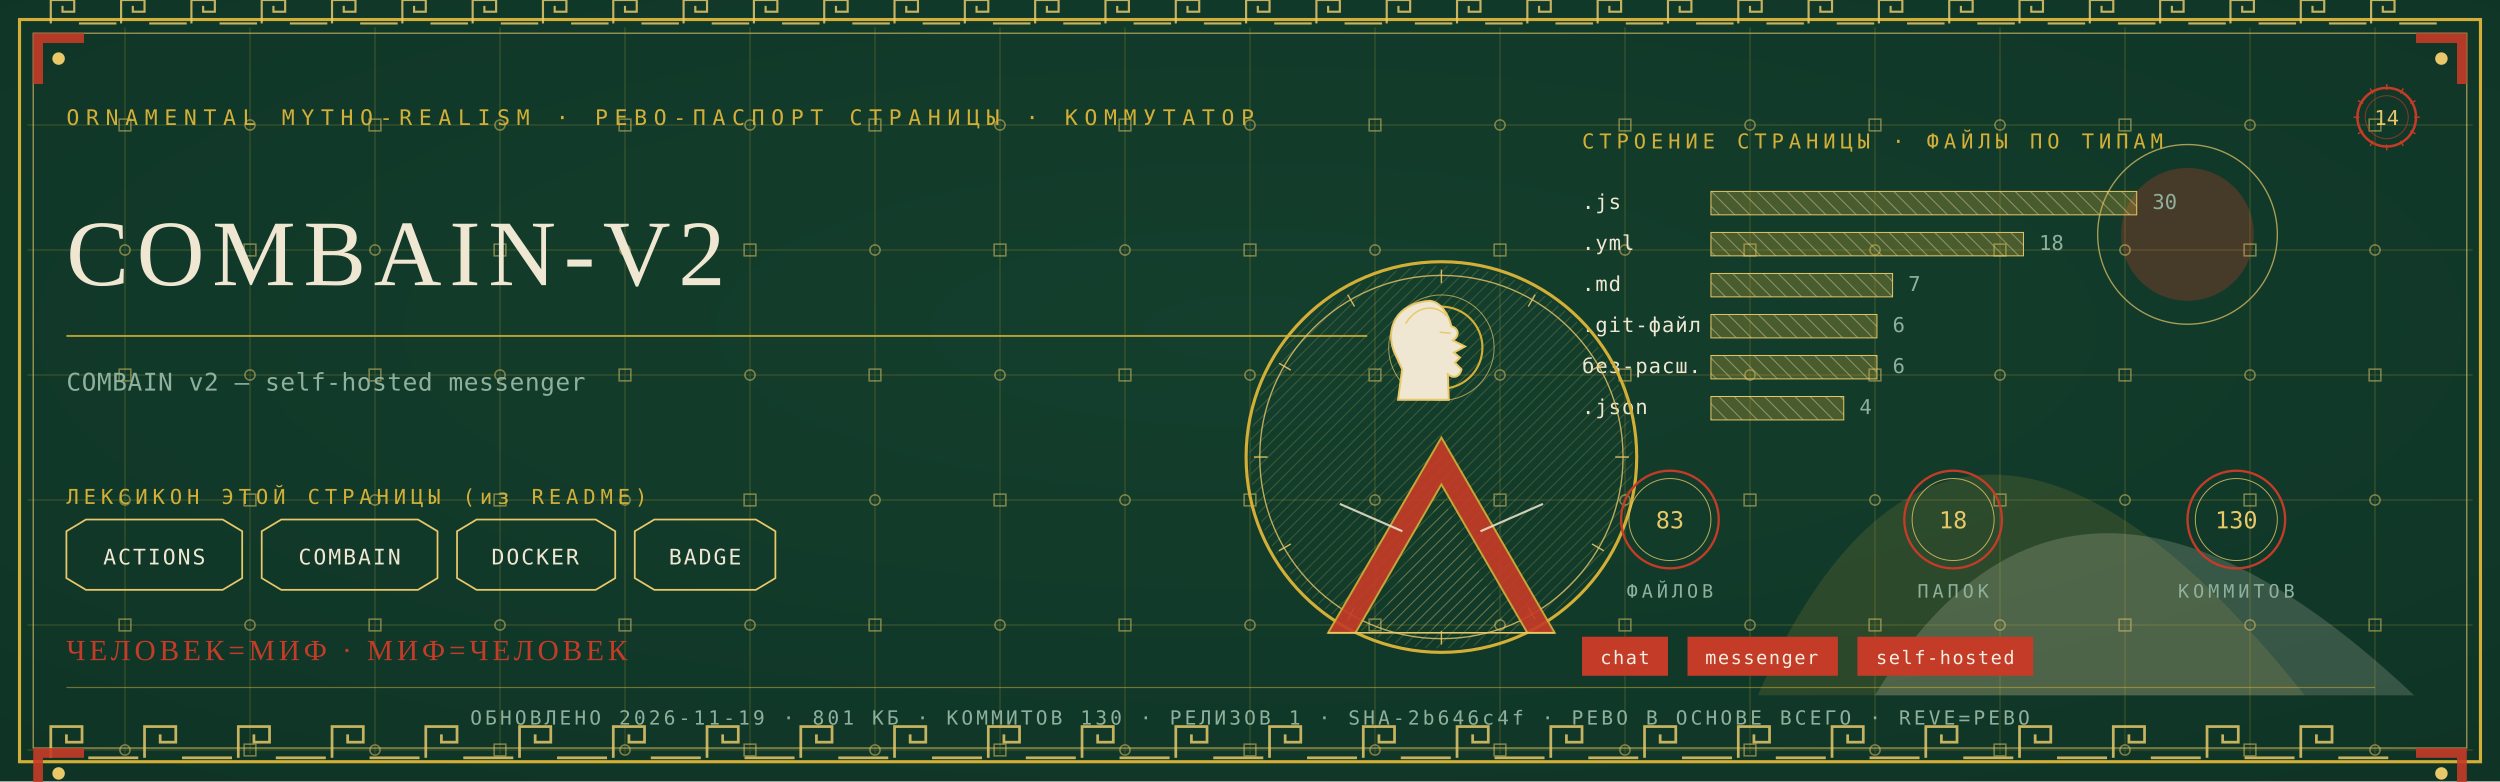
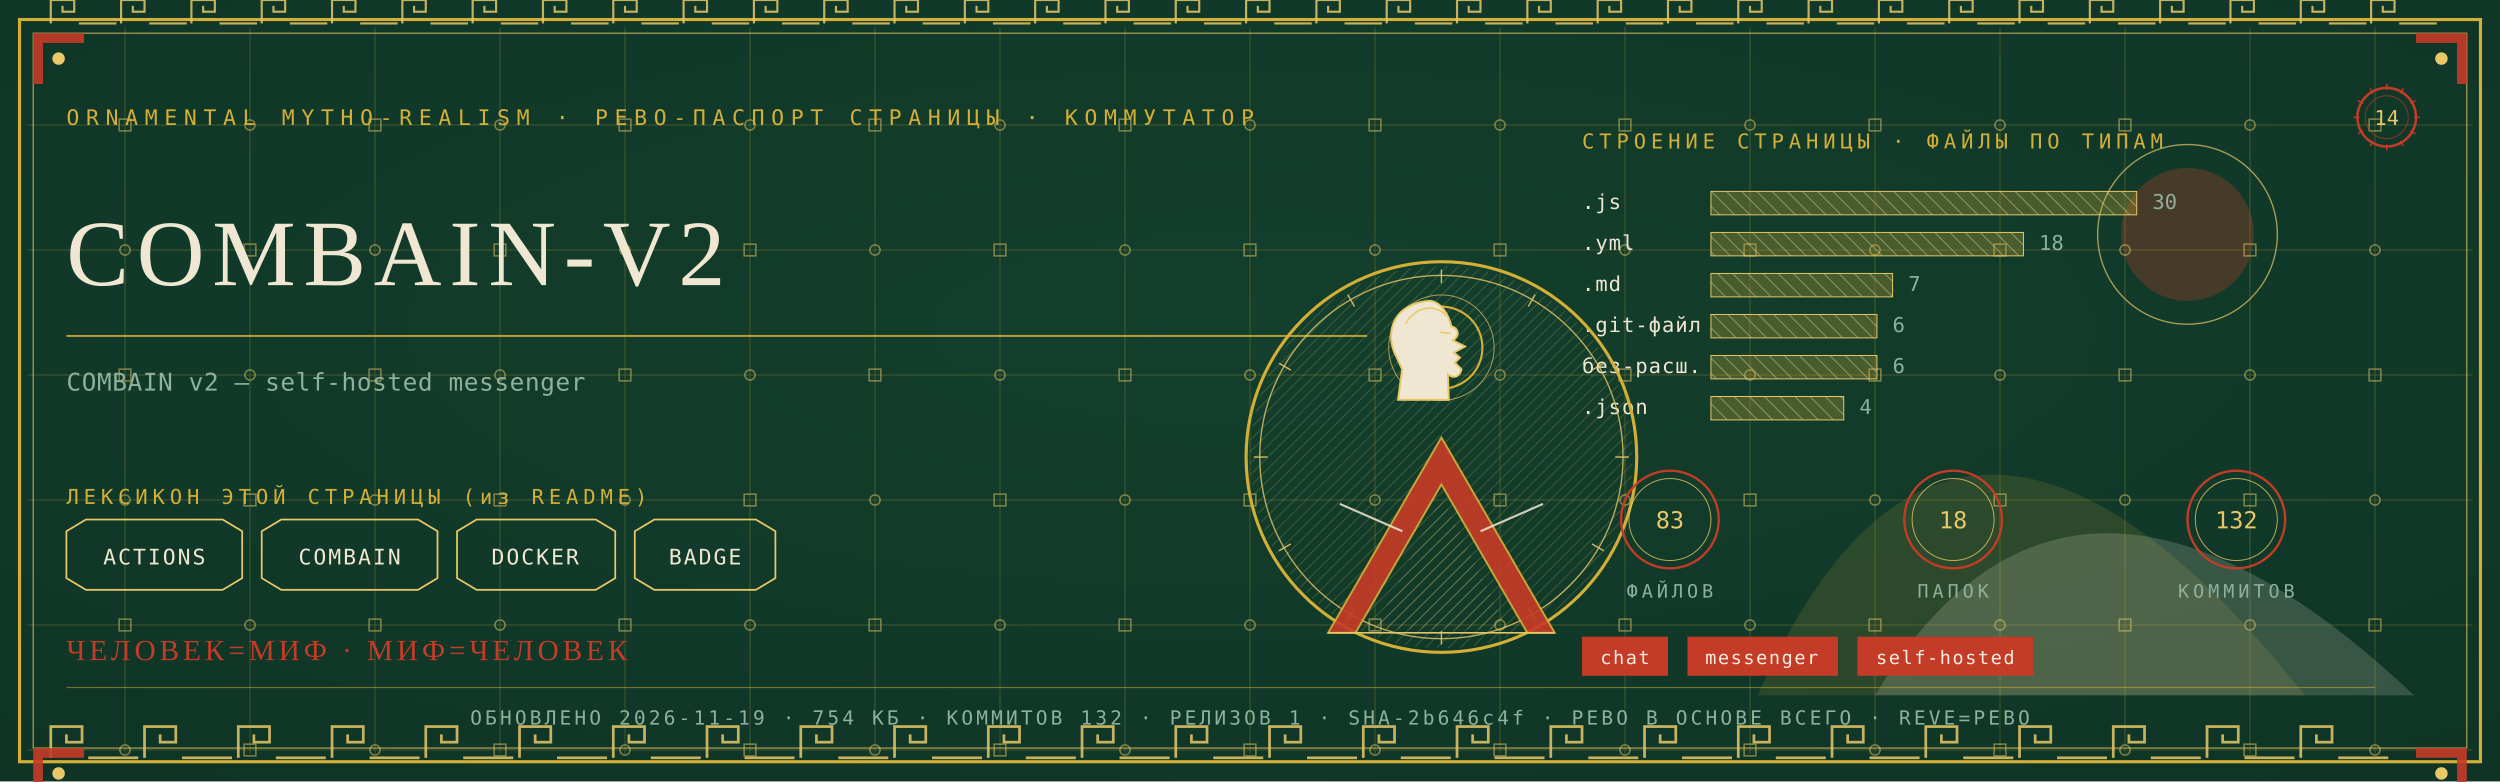
<svg xmlns="http://www.w3.org/2000/svg" viewBox="0 0 1280 400" width="1280" height="400">
  <defs>
    <radialGradient id="rp14" cx="0.5" cy="0.42" r="1.1">
      <stop offset="0" stop-color="#14402E" />
      <stop offset="1" stop-color="#0C2E21" />
    </radialGradient>
    <pattern id="hatchm" width="4.2" height="4.2" patternUnits="userSpaceOnUse" patternTransform="rotate(45)">
      <rect width="4.2" height="4.2" fill="none" />
      <line x1="0" y1="0" x2="0" y2="4.2" stroke="#E8C868" stroke-width="0.5" />
    </pattern>
    <pattern id="hatchv" width="5.5" height="5.5" patternUnits="userSpaceOnUse" patternTransform="rotate(-45)">
      <rect width="5.5" height="5.5" fill="none" />
      <line x1="0" y1="0" x2="0" y2="5.5" stroke="#EFE7D2" stroke-width="0.5" />
    </pattern>
  </defs>
  <rect width="1280" height="400" fill="#0C2E21" />
  <rect width="1280" height="400" fill="url(#rp14)" opacity="0.94" />
  <path d="M 900 356 Q 1000 130 1180 356 Z" fill="#D4AF37" opacity="0.14" />
  <path d="M 960 356 Q 1060 190 1236 356 Z" fill="#EFE7D2" opacity="0.18" />
  <circle cx="1120" cy="120" r="34" fill="#C43B27" opacity="0.30" />
  <circle cx="1120" cy="120" r="46" fill="none" stroke="#E8C868" stroke-width="0.7" opacity="0.7" />
  <g stroke="#D4AF37" stroke-width="0.45" opacity="0.30">
    <line x1="64" y1="14" x2="64" y2="386" />
    <line x1="128" y1="14" x2="128" y2="386" />
    <line x1="192" y1="14" x2="192" y2="386" />
    <line x1="256" y1="14" x2="256" y2="386" />
    <line x1="320" y1="14" x2="320" y2="386" />
    <line x1="384" y1="14" x2="384" y2="386" />
    <line x1="448" y1="14" x2="448" y2="386" />
    <line x1="512" y1="14" x2="512" y2="386" />
    <line x1="576" y1="14" x2="576" y2="386" />
    <line x1="640" y1="14" x2="640" y2="386" />
    <line x1="704" y1="14" x2="704" y2="386" />
    <line x1="768" y1="14" x2="768" y2="386" />
    <line x1="832" y1="14" x2="832" y2="386" />
    <line x1="896" y1="14" x2="896" y2="386" />
    <line x1="960" y1="14" x2="960" y2="386" />
    <line x1="1024" y1="14" x2="1024" y2="386" />
    <line x1="1088" y1="14" x2="1088" y2="386" />
    <line x1="1152" y1="14" x2="1152" y2="386" />
    <line x1="1216" y1="14" x2="1216" y2="386" />
    <line x1="14" y1="64" x2="1266" y2="64" />
    <line x1="14" y1="128" x2="1266" y2="128" />
    <line x1="14" y1="192" x2="1266" y2="192" />
    <line x1="14" y1="256" x2="1266" y2="256" />
    <line x1="14" y1="320" x2="1266" y2="320" />
    <line x1="14" y1="384" x2="1266" y2="384" />
  </g>
  <g fill="none" stroke="#E8C868" stroke-width="0.8" opacity="0.5">
    <rect x="61" y="61" width="6" height="6" />
    <circle cx="64" cy="128" r="2.6" />
    <rect x="61" y="189" width="6" height="6" />
    <circle cx="64" cy="256" r="2.6" />
    <rect x="61" y="317" width="6" height="6" />
    <circle cx="64" cy="384" r="2.6" />
    <circle cx="128" cy="64" r="2.6" />
    <rect x="125" y="125" width="6" height="6" />
    <circle cx="128" cy="192" r="2.6" />
    <rect x="125" y="253" width="6" height="6" />
    <circle cx="128" cy="320" r="2.6" />
    <rect x="125" y="381" width="6" height="6" />
    <rect x="189" y="61" width="6" height="6" />
    <circle cx="192" cy="128" r="2.6" />
    <rect x="189" y="189" width="6" height="6" />
    <circle cx="192" cy="256" r="2.6" />
    <rect x="189" y="317" width="6" height="6" />
    <circle cx="192" cy="384" r="2.6" />
    <circle cx="256" cy="64" r="2.6" />
    <rect x="253" y="125" width="6" height="6" />
    <circle cx="256" cy="192" r="2.6" />
    <rect x="253" y="253" width="6" height="6" />
    <circle cx="256" cy="320" r="2.6" />
    <rect x="253" y="381" width="6" height="6" />
    <rect x="317" y="61" width="6" height="6" />
    <circle cx="320" cy="128" r="2.6" />
    <rect x="317" y="189" width="6" height="6" />
    <circle cx="320" cy="256" r="2.6" />
    <rect x="317" y="317" width="6" height="6" />
    <circle cx="320" cy="384" r="2.6" />
    <circle cx="384" cy="64" r="2.6" />
    <rect x="381" y="125" width="6" height="6" />
    <circle cx="384" cy="192" r="2.6" />
    <rect x="381" y="253" width="6" height="6" />
    <circle cx="384" cy="320" r="2.6" />
    <rect x="381" y="381" width="6" height="6" />
    <rect x="445" y="61" width="6" height="6" />
    <circle cx="448" cy="128" r="2.6" />
    <rect x="445" y="189" width="6" height="6" />
    <circle cx="448" cy="256" r="2.6" />
    <rect x="445" y="317" width="6" height="6" />
    <circle cx="448" cy="384" r="2.6" />
    <circle cx="512" cy="64" r="2.6" />
    <rect x="509" y="125" width="6" height="6" />
    <circle cx="512" cy="192" r="2.6" />
    <rect x="509" y="253" width="6" height="6" />
    <circle cx="512" cy="320" r="2.6" />
    <rect x="509" y="381" width="6" height="6" />
    <rect x="573" y="61" width="6" height="6" />
    <circle cx="576" cy="128" r="2.6" />
    <rect x="573" y="189" width="6" height="6" />
    <circle cx="576" cy="256" r="2.6" />
    <rect x="573" y="317" width="6" height="6" />
    <circle cx="576" cy="384" r="2.6" />
    <circle cx="640" cy="64" r="2.6" />
    <rect x="637" y="125" width="6" height="6" />
    <circle cx="640" cy="192" r="2.6" />
    <rect x="637" y="253" width="6" height="6" />
    <circle cx="640" cy="320" r="2.6" />
    <rect x="637" y="381" width="6" height="6" />
    <rect x="701" y="61" width="6" height="6" />
    <circle cx="704" cy="128" r="2.6" />
    <rect x="701" y="189" width="6" height="6" />
    <circle cx="704" cy="256" r="2.6" />
    <rect x="701" y="317" width="6" height="6" />
    <circle cx="704" cy="384" r="2.6" />
    <circle cx="768" cy="64" r="2.6" />
    <rect x="765" y="125" width="6" height="6" />
    <circle cx="768" cy="192" r="2.6" />
    <rect x="765" y="253" width="6" height="6" />
    <circle cx="768" cy="320" r="2.6" />
    <rect x="765" y="381" width="6" height="6" />
    <rect x="829" y="61" width="6" height="6" />
    <circle cx="832" cy="128" r="2.6" />
    <rect x="829" y="189" width="6" height="6" />
    <circle cx="832" cy="256" r="2.6" />
    <rect x="829" y="317" width="6" height="6" />
    <circle cx="832" cy="384" r="2.6" />
    <circle cx="896" cy="64" r="2.6" />
    <rect x="893" y="125" width="6" height="6" />
    <circle cx="896" cy="192" r="2.6" />
    <rect x="893" y="253" width="6" height="6" />
    <circle cx="896" cy="320" r="2.6" />
    <rect x="893" y="381" width="6" height="6" />
    <rect x="957" y="61" width="6" height="6" />
    <circle cx="960" cy="128" r="2.6" />
    <rect x="957" y="189" width="6" height="6" />
    <circle cx="960" cy="256" r="2.6" />
    <rect x="957" y="317" width="6" height="6" />
    <circle cx="960" cy="384" r="2.6" />
    <circle cx="1024" cy="64" r="2.6" />
    <rect x="1021" y="125" width="6" height="6" />
    <circle cx="1024" cy="192" r="2.6" />
    <rect x="1021" y="253" width="6" height="6" />
    <circle cx="1024" cy="320" r="2.6" />
    <rect x="1021" y="381" width="6" height="6" />
    <rect x="1085" y="61" width="6" height="6" />
    <circle cx="1088" cy="128" r="2.6" />
    <rect x="1085" y="189" width="6" height="6" />
    <circle cx="1088" cy="256" r="2.6" />
    <rect x="1085" y="317" width="6" height="6" />
    <circle cx="1088" cy="384" r="2.6" />
    <circle cx="1152" cy="64" r="2.6" />
    <rect x="1149" y="125" width="6" height="6" />
    <circle cx="1152" cy="192" r="2.6" />
    <rect x="1149" y="253" width="6" height="6" />
    <circle cx="1152" cy="320" r="2.6" />
    <rect x="1149" y="381" width="6" height="6" />
    <rect x="1213" y="61" width="6" height="6" />
    <circle cx="1216" cy="128" r="2.6" />
    <rect x="1213" y="189" width="6" height="6" />
    <circle cx="1216" cy="256" r="2.6" />
    <rect x="1213" y="317" width="6" height="6" />
    <circle cx="1216" cy="384" r="2.6" />
  </g>
  <rect x="10" y="10" width="1260" height="380" fill="none" stroke="#D4AF37" stroke-width="1.6" />
  <rect x="17" y="17" width="1246" height="366" fill="none" stroke="#E8C868" stroke-width="0.6" opacity="0.75" />
  <g fill="none" stroke="#E8C868" stroke-width="1.4" opacity="0.85">
    <path d="M 26 388 L 26 372 L 42 372 L 42 380.0 L 34.0 380.0 L 34.0 376.0" />
    <line x1="45.2" y1="388" x2="70.8" y2="388" />
    <path d="M 74 388 L 74 372 L 90 372 L 90 380.0 L 82.0 380.0 L 82.0 376.0" />
    <line x1="93.2" y1="388" x2="118.8" y2="388" />
    <path d="M 122 388 L 122 372 L 138 372 L 138 380.0 L 130.0 380.0 L 130.0 376.0" />
    <line x1="141.2" y1="388" x2="166.8" y2="388" />
    <path d="M 170 388 L 170 372 L 186 372 L 186 380.0 L 178.0 380.0 L 178.0 376.0" />
    <line x1="189.2" y1="388" x2="214.8" y2="388" />
    <path d="M 218 388 L 218 372 L 234 372 L 234 380.0 L 226.0 380.0 L 226.0 376.0" />
    <line x1="237.2" y1="388" x2="262.8" y2="388" />
    <path d="M 266 388 L 266 372 L 282 372 L 282 380.0 L 274.0 380.0 L 274.0 376.0" />
    <line x1="285.2" y1="388" x2="310.8" y2="388" />
    <path d="M 314 388 L 314 372 L 330 372 L 330 380.0 L 322.0 380.0 L 322.0 376.0" />
    <line x1="333.2" y1="388" x2="358.8" y2="388" />
    <path d="M 362 388 L 362 372 L 378 372 L 378 380.0 L 370.0 380.0 L 370.0 376.0" />
    <line x1="381.2" y1="388" x2="406.8" y2="388" />
    <path d="M 410 388 L 410 372 L 426 372 L 426 380.0 L 418.0 380.0 L 418.0 376.0" />
    <line x1="429.2" y1="388" x2="454.8" y2="388" />
    <path d="M 458 388 L 458 372 L 474 372 L 474 380.0 L 466.0 380.0 L 466.0 376.0" />
    <line x1="477.2" y1="388" x2="502.8" y2="388" />
    <path d="M 506 388 L 506 372 L 522 372 L 522 380.0 L 514.0 380.0 L 514.0 376.0" />
    <line x1="525.2" y1="388" x2="550.8" y2="388" />
    <path d="M 554 388 L 554 372 L 570 372 L 570 380.0 L 562.0 380.0 L 562.0 376.0" />
    <line x1="573.2" y1="388" x2="598.8" y2="388" />
    <path d="M 602 388 L 602 372 L 618 372 L 618 380.0 L 610.0 380.0 L 610.0 376.0" />
    <line x1="621.2" y1="388" x2="646.8" y2="388" />
    <path d="M 650 388 L 650 372 L 666 372 L 666 380.0 L 658.0 380.0 L 658.0 376.0" />
    <line x1="669.2" y1="388" x2="694.8" y2="388" />
    <path d="M 698 388 L 698 372 L 714 372 L 714 380.0 L 706.0 380.0 L 706.0 376.0" />
    <line x1="717.2" y1="388" x2="742.8" y2="388" />
    <path d="M 746 388 L 746 372 L 762 372 L 762 380.0 L 754.0 380.0 L 754.0 376.0" />
    <line x1="765.2" y1="388" x2="790.8" y2="388" />
    <path d="M 794 388 L 794 372 L 810 372 L 810 380.0 L 802.0 380.0 L 802.0 376.0" />
    <line x1="813.2" y1="388" x2="838.8" y2="388" />
    <path d="M 842 388 L 842 372 L 858 372 L 858 380.0 L 850.0 380.0 L 850.0 376.0" />
    <line x1="861.2" y1="388" x2="886.8" y2="388" />
    <path d="M 890 388 L 890 372 L 906 372 L 906 380.0 L 898.0 380.0 L 898.0 376.0" />
    <line x1="909.2" y1="388" x2="934.8" y2="388" />
    <path d="M 938 388 L 938 372 L 954 372 L 954 380.0 L 946.0 380.0 L 946.0 376.0" />
    <line x1="957.2" y1="388" x2="982.8" y2="388" />
    <path d="M 986 388 L 986 372 L 1002 372 L 1002 380.0 L 994.0 380.0 L 994.0 376.0" />
    <line x1="1005.2" y1="388" x2="1030.8" y2="388" />
    <path d="M 1034 388 L 1034 372 L 1050 372 L 1050 380.0 L 1042.0 380.0 L 1042.0 376.0" />
    <line x1="1053.2" y1="388" x2="1078.8" y2="388" />
    <path d="M 1082 388 L 1082 372 L 1098 372 L 1098 380.0 L 1090.0 380.0 L 1090.0 376.0" />
    <line x1="1101.2" y1="388" x2="1126.8" y2="388" />
    <path d="M 1130 388 L 1130 372 L 1146 372 L 1146 380.0 L 1138.0 380.0 L 1138.0 376.0" />
    <line x1="1149.2" y1="388" x2="1174.8" y2="388" />
    <path d="M 1178 388 L 1178 372 L 1194 372 L 1194 380.0 L 1186.0 380.0 L 1186.0 376.0" />
    <line x1="1197.2" y1="388" x2="1222.8" y2="388" />
  </g>
  <g fill="none" stroke="#E8C868" stroke-width="1.1" opacity="0.85">
    <path d="M 26 12 L 26 0 L 38 0 L 38 6.0 L 32.0 6.0 L 32.0 3.0" />
    <line x1="40.4" y1="12" x2="59.6" y2="12" />
    <path d="M 62 12 L 62 0 L 74 0 L 74 6.0 L 68.0 6.0 L 68.0 3.0" />
    <line x1="76.4" y1="12" x2="95.6" y2="12" />
    <path d="M 98 12 L 98 0 L 110 0 L 110 6.0 L 104.0 6.0 L 104.0 3.0" />
    <line x1="112.4" y1="12" x2="131.6" y2="12" />
    <path d="M 134 12 L 134 0 L 146 0 L 146 6.0 L 140.0 6.0 L 140.0 3.0" />
    <line x1="148.4" y1="12" x2="167.6" y2="12" />
    <path d="M 170 12 L 170 0 L 182 0 L 182 6.0 L 176.0 6.0 L 176.0 3.0" />
    <line x1="184.4" y1="12" x2="203.6" y2="12" />
    <path d="M 206 12 L 206 0 L 218 0 L 218 6.0 L 212.0 6.0 L 212.0 3.0" />
    <line x1="220.4" y1="12" x2="239.6" y2="12" />
    <path d="M 242 12 L 242 0 L 254 0 L 254 6.0 L 248.0 6.0 L 248.0 3.0" />
    <line x1="256.4" y1="12" x2="275.6" y2="12" />
    <path d="M 278 12 L 278 0 L 290 0 L 290 6.0 L 284.0 6.0 L 284.0 3.0" />
    <line x1="292.4" y1="12" x2="311.6" y2="12" />
    <path d="M 314 12 L 314 0 L 326 0 L 326 6.0 L 320.0 6.0 L 320.0 3.0" />
    <line x1="328.4" y1="12" x2="347.6" y2="12" />
    <path d="M 350 12 L 350 0 L 362 0 L 362 6.0 L 356.0 6.0 L 356.0 3.0" />
    <line x1="364.4" y1="12" x2="383.6" y2="12" />
    <path d="M 386 12 L 386 0 L 398 0 L 398 6.0 L 392.0 6.0 L 392.0 3.0" />
    <line x1="400.4" y1="12" x2="419.6" y2="12" />
    <path d="M 422 12 L 422 0 L 434 0 L 434 6.0 L 428.0 6.0 L 428.0 3.0" />
    <line x1="436.4" y1="12" x2="455.6" y2="12" />
    <path d="M 458 12 L 458 0 L 470 0 L 470 6.0 L 464.0 6.0 L 464.0 3.0" />
    <line x1="472.4" y1="12" x2="491.6" y2="12" />
    <path d="M 494 12 L 494 0 L 506 0 L 506 6.0 L 500.0 6.0 L 500.0 3.0" />
    <line x1="508.4" y1="12" x2="527.6" y2="12" />
    <path d="M 530 12 L 530 0 L 542 0 L 542 6.0 L 536.0 6.0 L 536.0 3.0" />
    <line x1="544.4" y1="12" x2="563.6" y2="12" />
    <path d="M 566 12 L 566 0 L 578 0 L 578 6.0 L 572.0 6.0 L 572.0 3.0" />
    <line x1="580.4" y1="12" x2="599.6" y2="12" />
    <path d="M 602 12 L 602 0 L 614 0 L 614 6.0 L 608.0 6.0 L 608.0 3.0" />
    <line x1="616.4" y1="12" x2="635.6" y2="12" />
    <path d="M 638 12 L 638 0 L 650 0 L 650 6.0 L 644.0 6.0 L 644.0 3.0" />
    <line x1="652.4" y1="12" x2="671.6" y2="12" />
    <path d="M 674 12 L 674 0 L 686 0 L 686 6.0 L 680.0 6.0 L 680.0 3.0" />
    <line x1="688.4" y1="12" x2="707.6" y2="12" />
    <path d="M 710 12 L 710 0 L 722 0 L 722 6.0 L 716.0 6.0 L 716.0 3.0" />
    <line x1="724.4" y1="12" x2="743.6" y2="12" />
    <path d="M 746 12 L 746 0 L 758 0 L 758 6.0 L 752.0 6.0 L 752.0 3.0" />
    <line x1="760.4" y1="12" x2="779.6" y2="12" />
    <path d="M 782 12 L 782 0 L 794 0 L 794 6.0 L 788.0 6.0 L 788.0 3.0" />
    <line x1="796.4" y1="12" x2="815.6" y2="12" />
    <path d="M 818 12 L 818 0 L 830 0 L 830 6.0 L 824.0 6.0 L 824.0 3.0" />
    <line x1="832.4" y1="12" x2="851.6" y2="12" />
    <path d="M 854 12 L 854 0 L 866 0 L 866 6.0 L 860.0 6.0 L 860.0 3.0" />
    <line x1="868.4" y1="12" x2="887.6" y2="12" />
    <path d="M 890 12 L 890 0 L 902 0 L 902 6.0 L 896.0 6.0 L 896.0 3.0" />
    <line x1="904.4" y1="12" x2="923.6" y2="12" />
    <path d="M 926 12 L 926 0 L 938 0 L 938 6.0 L 932.0 6.0 L 932.0 3.0" />
    <line x1="940.4" y1="12" x2="959.6" y2="12" />
    <path d="M 962 12 L 962 0 L 974 0 L 974 6.0 L 968.0 6.0 L 968.0 3.0" />
    <line x1="976.4" y1="12" x2="995.6" y2="12" />
    <path d="M 998 12 L 998 0 L 1010 0 L 1010 6.0 L 1004.0 6.0 L 1004.0 3.0" />
    <line x1="1012.4" y1="12" x2="1031.6" y2="12" />
    <path d="M 1034 12 L 1034 0 L 1046 0 L 1046 6.0 L 1040.0 6.0 L 1040.0 3.0" />
    <line x1="1048.4" y1="12" x2="1067.6" y2="12" />
    <path d="M 1070 12 L 1070 0 L 1082 0 L 1082 6.0 L 1076.0 6.0 L 1076.0 3.0" />
    <line x1="1084.4" y1="12" x2="1103.6" y2="12" />
    <path d="M 1106 12 L 1106 0 L 1118 0 L 1118 6.0 L 1112.0 6.0 L 1112.0 3.0" />
    <line x1="1120.4" y1="12" x2="1139.6" y2="12" />
    <path d="M 1142 12 L 1142 0 L 1154 0 L 1154 6.0 L 1148.0 6.0 L 1148.0 3.0" />
    <line x1="1156.4" y1="12" x2="1175.6" y2="12" />
    <path d="M 1178 12 L 1178 0 L 1190 0 L 1190 6.0 L 1184.0 6.0 L 1184.0 3.0" />
    <line x1="1192.4" y1="12" x2="1211.6" y2="12" />
    <path d="M 1214 12 L 1214 0 L 1226 0 L 1226 6.0 L 1220.0 6.0 L 1220.0 3.0" />
    <line x1="1228.4" y1="12" x2="1247.6" y2="12" />
  </g>
  <g transform="translate(17,17) scale(1,1)">
    <path d="M 0 0 L 26 0 L 26 5 L 5 5 L 5 26 L 0 26 Z" fill="#C43B27" opacity="0.9" />
    <circle cx="13" cy="13" r="3.2" fill="#E8C868" />
  </g>
  <g transform="translate(1263,17) scale(-1,1)">
    <path d="M 0 0 L 26 0 L 26 5 L 5 5 L 5 26 L 0 26 Z" fill="#C43B27" opacity="0.9" />
    <circle cx="13" cy="13" r="3.2" fill="#E8C868" />
  </g>
  <g transform="translate(17,383) scale(1,1)">
    <path d="M 0 0 L 26 0 L 26 5 L 5 5 L 5 26 L 0 26 Z" fill="#C43B27" opacity="0.9" />
    <circle cx="13" cy="13" r="3.2" fill="#E8C868" />
  </g>
  <g transform="translate(1263,383) scale(-1,1)">
    <path d="M 0 0 L 26 0 L 26 5 L 5 5 L 5 26 L 0 26 Z" fill="#C43B27" opacity="0.9" />
    <circle cx="13" cy="13" r="3.2" fill="#E8C868" />
  </g>
  <text x="34" y="64" font-family="'Cascadia Mono', ui-monospace, Consolas, monospace" font-size="11" fill="#D4AF37" letter-spacing="3.4">ORNAMENTAL MYTHO-REALISM · РЕВО-ПАСПОРТ СТРАНИЦЫ · КОММУТАТОР</text>
  <g transform="translate(1222,60)">
    <circle r="15" fill="none" stroke="#C43B27" stroke-width="1.3" />
    <circle r="11" fill="none" stroke="#C43B27" stroke-width="0.55" opacity="0.6" />
    <text y="4" text-anchor="middle" font-family="'Cascadia Mono', ui-monospace, Consolas, monospace" font-size="10.5" fill="#E8C868">14</text>
    <g stroke="#C43B27" stroke-width="0.7">
      <line x1="0" y1="-17" x2="0" y2="-14" transform="rotate(0)" />
      <line x1="0" y1="-17" x2="0" y2="-14" transform="rotate(30)" />
      <line x1="0" y1="-17" x2="0" y2="-14" transform="rotate(60)" />
      <line x1="0" y1="-17" x2="0" y2="-14" transform="rotate(90)" />
      <line x1="0" y1="-17" x2="0" y2="-14" transform="rotate(120)" />
      <line x1="0" y1="-17" x2="0" y2="-14" transform="rotate(150)" />
      <line x1="0" y1="-17" x2="0" y2="-14" transform="rotate(180)" />
      <line x1="0" y1="-17" x2="0" y2="-14" transform="rotate(210)" />
      <line x1="0" y1="-17" x2="0" y2="-14" transform="rotate(240)" />
      <line x1="0" y1="-17" x2="0" y2="-14" transform="rotate(270)" />
      <line x1="0" y1="-17" x2="0" y2="-14" transform="rotate(300)" />
      <line x1="0" y1="-17" x2="0" y2="-14" transform="rotate(330)" />
    </g>
  </g>
  <text x="34" y="146" font-family="Georgia, 'Times New Roman', serif" font-size="48.0" fill="#EFE7D2" letter-spacing="4">COMBAIN-V2</text>
  <line x1="34" y1="172" x2="700" y2="172" stroke="#D4AF37" stroke-width="1" opacity="0.85" />
  <text x="34" y="200" font-family="'Cascadia Mono', ui-monospace, Consolas, monospace" font-size="12.5" fill="#8FB09C" letter-spacing="0.3">COMBAIN v2 — self-hosted messenger</text>
  <text x="34" y="258" font-family="'Cascadia Mono', ui-monospace, Consolas, monospace" font-size="10.5" fill="#D4AF37" letter-spacing="2.5">ЛЕКСИКОН ЭТОЙ СТРАНИЦЫ (из README)</text>
  <path d="M 34 272 L 44 266 L 114 266 L 124 272 L 124 296 L 114 302 L 44 302 L 34 296 Z" fill="none" stroke="#E8C868" stroke-width="0.9" />
  <text x="79" y="289" text-anchor="middle" font-family="'Cascadia Mono', ui-monospace, Consolas, monospace" font-size="11" fill="#EFE7D2" letter-spacing="1">ACTIONS</text>
  <path d="M 134 272 L 144 266 L 214 266 L 224 272 L 224 296 L 214 302 L 144 302 L 134 296 Z" fill="none" stroke="#E8C868" stroke-width="0.9" />
  <text x="179" y="289" text-anchor="middle" font-family="'Cascadia Mono', ui-monospace, Consolas, monospace" font-size="11" fill="#EFE7D2" letter-spacing="1">COMBAIN</text>
  <path d="M 234 272 L 244 266 L 305 266 L 315 272 L 315 296 L 305 302 L 244 302 L 234 296 Z" fill="none" stroke="#E8C868" stroke-width="0.9" />
  <text x="274" y="289" text-anchor="middle" font-family="'Cascadia Mono', ui-monospace, Consolas, monospace" font-size="11" fill="#EFE7D2" letter-spacing="1">DOCKER</text>
  <path d="M 325 272 L 335 266 L 387 266 L 397 272 L 397 296 L 387 302 L 335 302 L 325 296 Z" fill="none" stroke="#E8C868" stroke-width="0.9" />
  <text x="361" y="289" text-anchor="middle" font-family="'Cascadia Mono', ui-monospace, Consolas, monospace" font-size="11" fill="#EFE7D2" letter-spacing="1">BADGE</text>
  <text x="810" y="76" font-family="'Cascadia Mono', ui-monospace, Consolas, monospace" font-size="10.5" fill="#D4AF37" letter-spacing="2.5">СТРОЕНИЕ СТРАНИЦЫ · ФАЙЛЫ ПО ТИПАМ</text>
  <text x="810" y="107" font-family="'Cascadia Mono', ui-monospace, Consolas, monospace" font-size="10.5" fill="#EFE7D2" letter-spacing="0.5">.js</text>
  <rect x="876" y="98" width="218" height="12" fill="url(#hatchv)" opacity="0.9" />
  <rect x="876" y="98" width="218" height="12" fill="#D4AF37" opacity="0.28" />
  <rect x="876" y="98" width="218" height="12" fill="none" stroke="#E8C868" stroke-width="0.5" />
  <text x="1102" y="107" font-family="'Cascadia Mono', ui-monospace, Consolas, monospace" font-size="10.5" fill="#8FB09C">30</text>
  <text x="810" y="128" font-family="'Cascadia Mono', ui-monospace, Consolas, monospace" font-size="10.5" fill="#EFE7D2" letter-spacing="0.5">.yml</text>
  <rect x="876" y="119" width="160" height="12" fill="url(#hatchv)" opacity="0.9" />
  <rect x="876" y="119" width="160" height="12" fill="#D4AF37" opacity="0.28" />
  <rect x="876" y="119" width="160" height="12" fill="none" stroke="#E8C868" stroke-width="0.5" />
  <text x="1044" y="128" font-family="'Cascadia Mono', ui-monospace, Consolas, monospace" font-size="10.5" fill="#8FB09C">18</text>
  <text x="810" y="149" font-family="'Cascadia Mono', ui-monospace, Consolas, monospace" font-size="10.5" fill="#EFE7D2" letter-spacing="0.5">.md</text>
  <rect x="876" y="140" width="93" height="12" fill="url(#hatchv)" opacity="0.9" />
  <rect x="876" y="140" width="93" height="12" fill="#D4AF37" opacity="0.28" />
  <rect x="876" y="140" width="93" height="12" fill="none" stroke="#E8C868" stroke-width="0.5" />
  <text x="977" y="149" font-family="'Cascadia Mono', ui-monospace, Consolas, monospace" font-size="10.5" fill="#8FB09C">7</text>
  <text x="810" y="170" font-family="'Cascadia Mono', ui-monospace, Consolas, monospace" font-size="10.5" fill="#EFE7D2" letter-spacing="0.5">.git-файл</text>
  <rect x="876" y="161" width="85" height="12" fill="url(#hatchv)" opacity="0.9" />
  <rect x="876" y="161" width="85" height="12" fill="#D4AF37" opacity="0.28" />
  <rect x="876" y="161" width="85" height="12" fill="none" stroke="#E8C868" stroke-width="0.5" />
  <text x="969" y="170" font-family="'Cascadia Mono', ui-monospace, Consolas, monospace" font-size="10.5" fill="#8FB09C">6</text>
  <text x="810" y="191" font-family="'Cascadia Mono', ui-monospace, Consolas, monospace" font-size="10.5" fill="#EFE7D2" letter-spacing="0.5">без-расш.</text>
  <rect x="876" y="182" width="85" height="12" fill="url(#hatchv)" opacity="0.9" />
  <rect x="876" y="182" width="85" height="12" fill="#D4AF37" opacity="0.28" />
  <rect x="876" y="182" width="85" height="12" fill="none" stroke="#E8C868" stroke-width="0.5" />
  <text x="969" y="191" font-family="'Cascadia Mono', ui-monospace, Consolas, monospace" font-size="10.5" fill="#8FB09C">6</text>
  <text x="810" y="212" font-family="'Cascadia Mono', ui-monospace, Consolas, monospace" font-size="10.5" fill="#EFE7D2" letter-spacing="0.5">.json</text>
  <rect x="876" y="203" width="68" height="12" fill="url(#hatchv)" opacity="0.9" />
  <rect x="876" y="203" width="68" height="12" fill="#D4AF37" opacity="0.28" />
  <rect x="876" y="203" width="68" height="12" fill="none" stroke="#E8C868" stroke-width="0.5" />
  <text x="952" y="212" font-family="'Cascadia Mono', ui-monospace, Consolas, monospace" font-size="10.5" fill="#8FB09C">4</text>
  <g transform="translate(738,234)">
    <circle r="100" fill="none" stroke="#D4AF37" stroke-width="1.6" />
    <circle r="93" fill="none" stroke="#E8C868" stroke-width="0.7" opacity="0.8" />
    <circle r="98" fill="url(#hatchm)" opacity="0.4" />
    <g stroke="#E8C868" stroke-width="0.7" opacity="0.9">
      <line x1="0" y1="-96" x2="0" y2="-89" transform="rotate(0)" />
      <line x1="0" y1="-96" x2="0" y2="-89" transform="rotate(30)" />
      <line x1="0" y1="-96" x2="0" y2="-89" transform="rotate(60)" />
      <line x1="0" y1="-96" x2="0" y2="-89" transform="rotate(90)" />
      <line x1="0" y1="-96" x2="0" y2="-89" transform="rotate(120)" />
      <line x1="0" y1="-96" x2="0" y2="-89" transform="rotate(150)" />
      <line x1="0" y1="-96" x2="0" y2="-89" transform="rotate(180)" />
      <line x1="0" y1="-96" x2="0" y2="-89" transform="rotate(210)" />
      <line x1="0" y1="-96" x2="0" y2="-89" transform="rotate(240)" />
      <line x1="0" y1="-96" x2="0" y2="-89" transform="rotate(270)" />
      <line x1="0" y1="-96" x2="0" y2="-89" transform="rotate(300)" />
      <line x1="0" y1="-96" x2="0" y2="-89" transform="rotate(330)" />
    </g>
    <circle cy="-56" r="21" fill="none" stroke="#D4AF37" stroke-width="1.1" />
    <circle cy="-56" r="27" fill="none" stroke="#E8C868" stroke-width="0.5" opacity="0.7" />
    <path d="M -6.0 -80.0 C -23.5 -78.7 -28.7 -65.7 -24.3 -54.0 L -20.1 -44.9 L -22.2 -29.3 L 3.8 -29.3 L 3.3 -42.3 C 6.9 -39.7 9.5 -41.5 10.3 -44.9 L 6.9 -48.3 L 9.5 -50.9 L 6.4 -53.5 L 12.1 -56.6 L 5.9 -59.7 C 9.5 -62.3 9.0 -65.7 5.1 -67.0 C 3.8 -72.7 -0.1 -79.5 -6.0 -80.0 Z" fill="#EFE7D2" stroke="#E8C868" stroke-width="1.0" />
    <g fill="none" stroke="#E8C868" stroke-width="0.8" opacity="0.95">
      <path d="M -18.3 -68.3 C -13.1 -77.4 -2.7 -78.7 2.5 -72.2" />
      <path d="M -0.9 -63.9 L 4.8 -63.4" />
    </g>
    <path d="M -58.0 90.0 L 0 -10.0 L 58.0 90.0 L 44.0 90.0 L 0 14.0 L -44.0 90.0 Z" fill="#C43B27" opacity="0.92" stroke="#D4AF37" stroke-width="1.0" />
    <path d="M -34.0 88.0 L 0 20.0 L 34.0 88.0" fill="url(#hatchm)" opacity="0.5" stroke="none" />
    <path d="M -58.0 90.0 L 58.0 90.0" fill="none" stroke="#E8C868" stroke-width="0.8" />
    <path d="M -52.0 24.0 L -20.0 38.0" fill="none" stroke="#EFE7D2" stroke-width="1.1" opacity="0.85" />
    <path d="M 52.0 24.0 L 20.0 38.0" fill="none" stroke="#EFE7D2" stroke-width="1.1" opacity="0.85" />
  </g>
  <g transform="translate(855,266)">
    <circle r="25" fill="none" stroke="#C43B27" stroke-width="1.2" />
    <circle r="21" fill="none" stroke="#E8C868" stroke-width="0.5" opacity="0.8" />
    <text y="4.5" text-anchor="middle" font-family="'Cascadia Mono', ui-monospace, Consolas, monospace" font-size="12" fill="#E8C868">83</text>
    <text y="40" text-anchor="middle" font-family="'Cascadia Mono', ui-monospace, Consolas, monospace" font-size="9.5" fill="#8FB09C" letter-spacing="2">ФАЙЛОВ</text>
  </g>
  <g transform="translate(1000,266)">
    <circle r="25" fill="none" stroke="#C43B27" stroke-width="1.2" />
    <circle r="21" fill="none" stroke="#E8C868" stroke-width="0.5" opacity="0.8" />
    <text y="4.5" text-anchor="middle" font-family="'Cascadia Mono', ui-monospace, Consolas, monospace" font-size="12" fill="#E8C868">18</text>
    <text y="40" text-anchor="middle" font-family="'Cascadia Mono', ui-monospace, Consolas, monospace" font-size="9.5" fill="#8FB09C" letter-spacing="2">ПАПОК</text>
  </g>
  <g transform="translate(1145,266)">
    <circle r="25" fill="none" stroke="#C43B27" stroke-width="1.2" />
    <circle r="21" fill="none" stroke="#E8C868" stroke-width="0.5" opacity="0.8" />
-     <text y="4.5" text-anchor="middle" font-family="'Cascadia Mono', ui-monospace, Consolas, monospace" font-size="12" fill="#E8C868">130</text>
+     <text y="4.5" text-anchor="middle" font-family="'Cascadia Mono', ui-monospace, Consolas, monospace" font-size="12" fill="#E8C868">132</text>
    <text y="40" text-anchor="middle" font-family="'Cascadia Mono', ui-monospace, Consolas, monospace" font-size="9.5" fill="#8FB09C" letter-spacing="2">КОММИТОВ</text>
  </g>
  <rect x="810" y="326" rx="0" width="44" height="20" fill="#C43B27" />
  <text x="832" y="340" text-anchor="middle" font-family="'Cascadia Mono', ui-monospace, Consolas, monospace" font-size="9.5" fill="#F5EFE2" letter-spacing="0.8">chat</text>
  <rect x="864" y="326" rx="0" width="77" height="20" fill="#C43B27" />
  <text x="902" y="340" text-anchor="middle" font-family="'Cascadia Mono', ui-monospace, Consolas, monospace" font-size="9.5" fill="#F5EFE2" letter-spacing="0.8">messenger</text>
  <rect x="951" y="326" rx="0" width="90" height="20" fill="#C43B27" />
  <text x="996" y="340" text-anchor="middle" font-family="'Cascadia Mono', ui-monospace, Consolas, monospace" font-size="9.5" fill="#F5EFE2" letter-spacing="0.8">self-hosted</text>
  <text x="34" y="338" font-family="Georgia, 'Times New Roman', serif" font-size="15" fill="#C43B27" letter-spacing="2">ЧЕЛОВЕК=МИФ · МИФ=ЧЕЛОВЕК</text>
  <line x1="34" y1="352" x2="1216" y2="352" stroke="#D4AF37" stroke-width="0.6" opacity="0.5" />
-   <text x="640" y="371" text-anchor="middle" font-family="'Cascadia Mono', ui-monospace, Consolas, monospace" font-size="10" fill="#8FB09C" letter-spacing="1.6">ОБНОВЛЕНО 2026-11-19 · 801 КБ · КОММИТОВ 130 · РЕЛИЗОВ 1 · SHA-2b646c4f · РЕВО В ОСНОВЕ ВСЕГО · REVE=РЕВО</text>
+   <text x="640" y="371" text-anchor="middle" font-family="'Cascadia Mono', ui-monospace, Consolas, monospace" font-size="10" fill="#8FB09C" letter-spacing="1.6">ОБНОВЛЕНО 2026-11-19 · 754 КБ · КОММИТОВ 132 · РЕЛИЗОВ 1 · SHA-2b646c4f · РЕВО В ОСНОВЕ ВСЕГО · REVE=РЕВО</text>
</svg>
